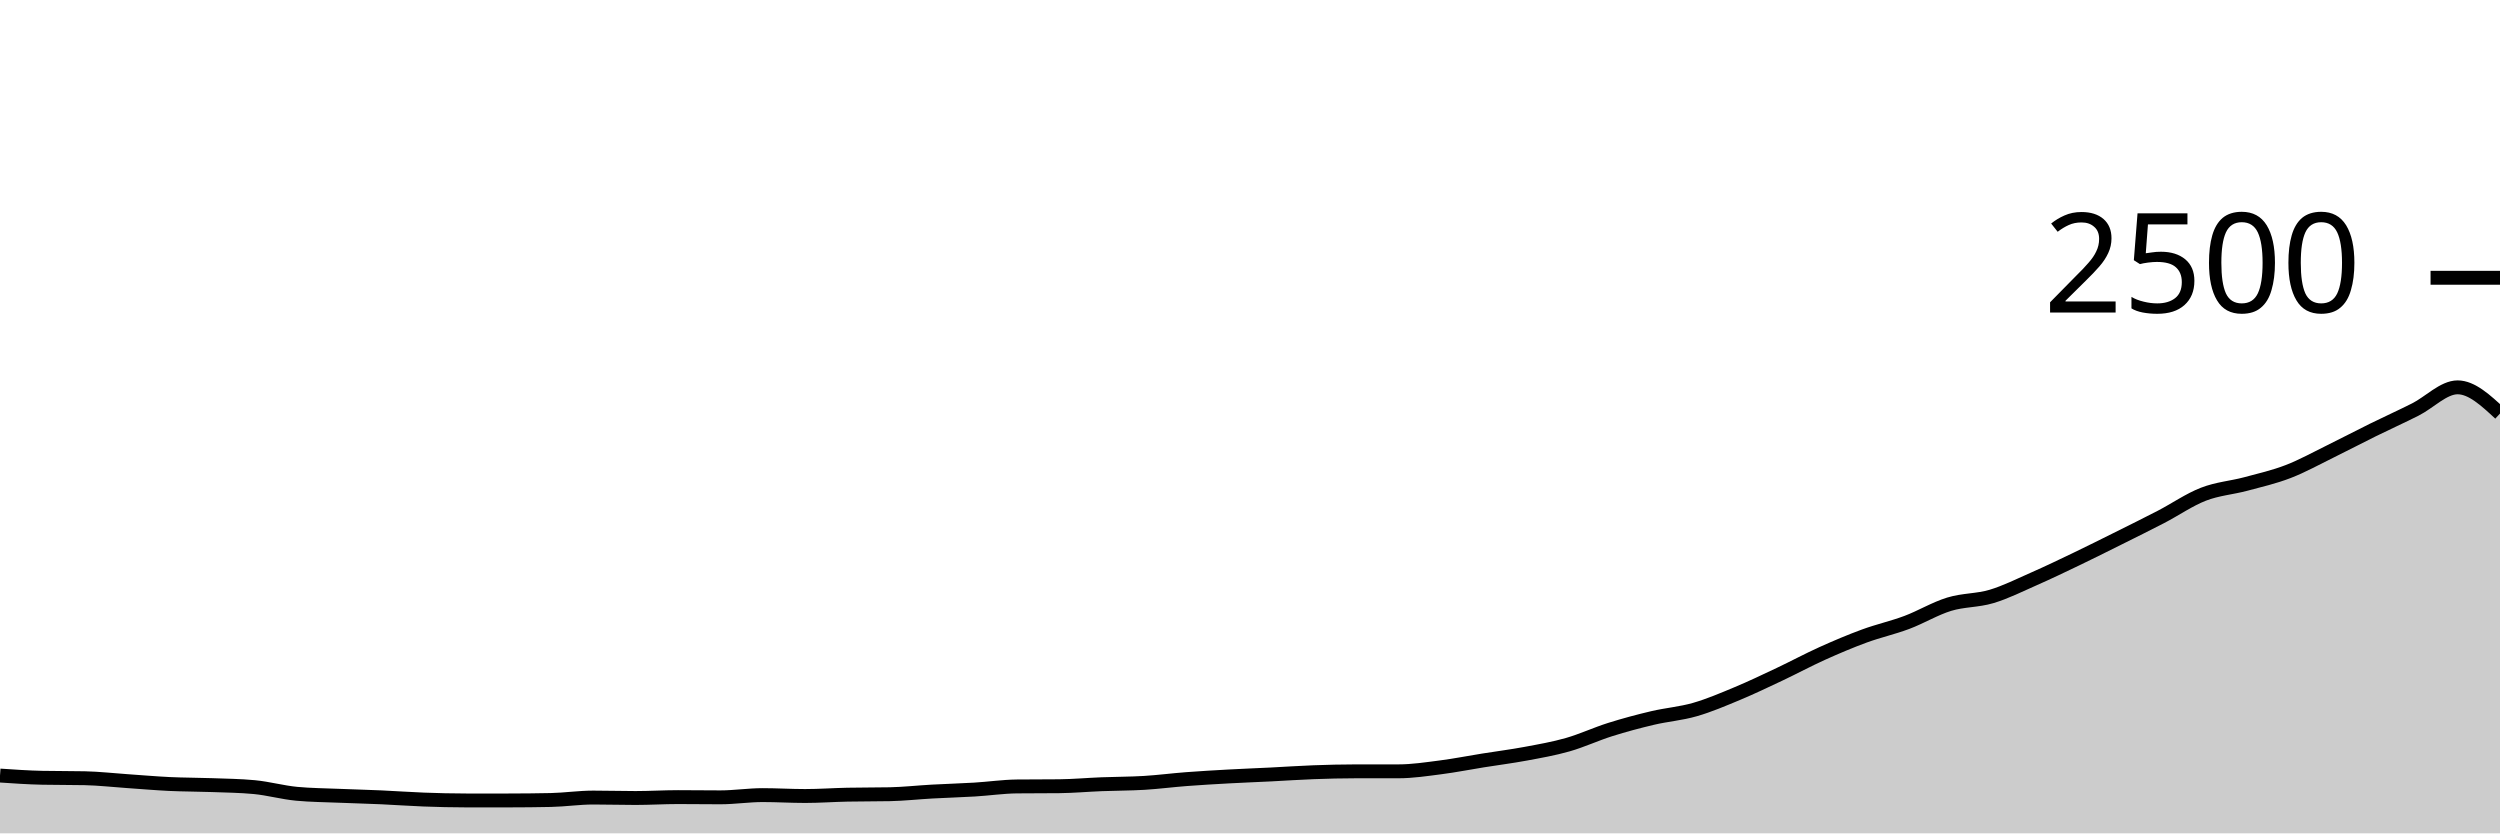
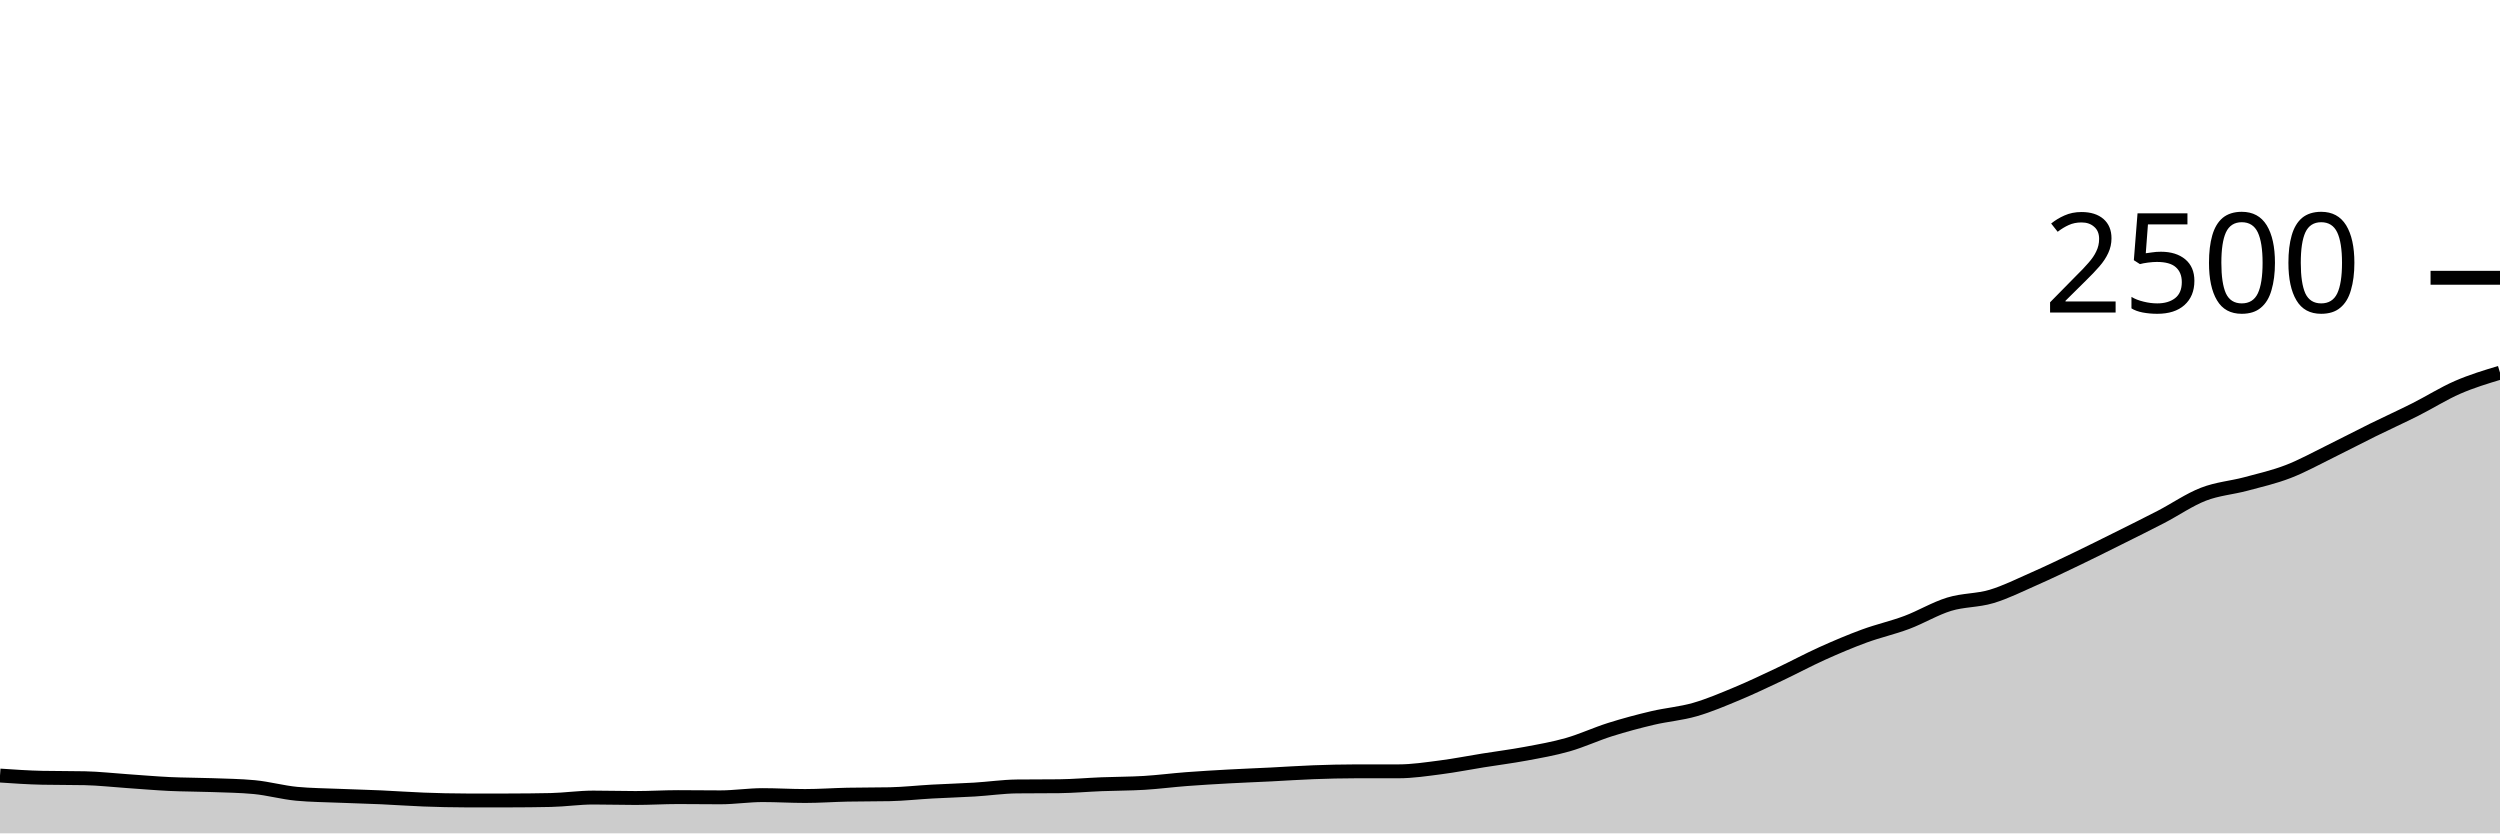
<svg xmlns="http://www.w3.org/2000/svg" viewBox="0 0 180 60">
  <g transform="translate(0,20)">
-     <path class="area" fill="rgba(0, 0, 0, 0.2)" d="M0,35.84C1.017,35.909,2.034,35.979,3.051,36C4.068,36.021,5.085,36.011,6.102,36.032C7.119,36.053,8.136,36.171,9.153,36.24C10.169,36.309,11.186,36.4,12.203,36.448C13.22,36.496,14.237,36.491,15.254,36.528C16.271,36.565,17.288,36.576,18.305,36.672C19.322,36.768,20.339,37.056,21.356,37.152C22.373,37.248,23.39,37.253,24.407,37.296C25.424,37.339,26.441,37.363,27.458,37.408C28.475,37.453,29.492,37.531,30.508,37.568C31.525,37.605,32.542,37.632,33.559,37.632C34.576,37.632,35.593,37.632,36.61,37.632C37.627,37.632,38.644,37.621,39.661,37.6C40.678,37.579,41.695,37.424,42.712,37.424C43.729,37.424,44.746,37.456,45.763,37.456C46.78,37.456,47.797,37.392,48.814,37.392C49.831,37.392,50.847,37.408,51.864,37.408C52.881,37.408,53.898,37.248,54.915,37.248C55.932,37.248,56.949,37.312,57.966,37.312C58.983,37.312,60,37.237,61.017,37.216C62.034,37.195,63.051,37.205,64.068,37.184C65.085,37.163,66.102,37.048,67.119,36.992C68.136,36.936,69.153,36.909,70.169,36.848C71.186,36.787,72.203,36.635,73.22,36.624C74.237,36.613,75.254,36.619,76.271,36.608C77.288,36.597,78.305,36.504,79.322,36.464C80.339,36.424,81.356,36.429,82.373,36.368C83.39,36.307,84.407,36.173,85.424,36.096C86.441,36.019,87.458,35.96,88.475,35.904C89.492,35.848,90.508,35.811,91.525,35.76C92.542,35.709,93.559,35.637,94.576,35.6C95.593,35.563,96.61,35.536,97.627,35.536C98.644,35.536,99.661,35.536,100.678,35.536C101.695,35.536,102.712,35.379,103.729,35.248C104.746,35.117,105.763,34.915,106.78,34.752C107.797,34.589,108.814,34.461,109.831,34.272C110.847,34.083,111.864,33.907,112.881,33.616C113.898,33.325,114.915,32.848,115.932,32.528C116.949,32.208,117.966,31.936,118.983,31.696C120,31.456,121.017,31.381,122.034,31.088C123.051,30.795,124.068,30.36,125.085,29.936C126.102,29.512,127.119,29.024,128.136,28.544C129.153,28.064,130.169,27.515,131.186,27.056C132.203,26.597,133.22,26.165,134.237,25.792C135.254,25.419,136.271,25.197,137.288,24.816C138.305,24.435,139.322,23.816,140.339,23.504C141.356,23.192,142.373,23.248,143.39,22.944C144.407,22.64,145.424,22.128,146.441,21.68C147.458,21.232,148.475,20.744,149.492,20.256C150.508,19.768,151.525,19.259,152.542,18.752C153.559,18.245,154.576,17.744,155.593,17.216C156.61,16.688,157.627,15.979,158.644,15.584C159.661,15.189,160.678,15.12,161.695,14.848C162.712,14.576,163.729,14.344,164.746,13.952C165.763,13.56,166.78,12.995,167.797,12.496C168.814,11.997,169.831,11.461,170.847,10.96C171.864,10.459,172.881,10,173.898,9.488C174.915,8.976,175.932,7.888,176.949,7.888C177.966,7.888,178.983,8.832,180,9.776L180,40C178.983,40,177.966,40,176.949,40C175.932,40,174.915,40,173.898,40C172.881,40,171.864,40,170.847,40C169.831,40,168.814,40,167.797,40C166.78,40,165.763,40,164.746,40C163.729,40,162.712,40,161.695,40C160.678,40,159.661,40,158.644,40C157.627,40,156.61,40,155.593,40C154.576,40,153.559,40,152.542,40C151.525,40,150.508,40,149.492,40C148.475,40,147.458,40,146.441,40C145.424,40,144.407,40,143.39,40C142.373,40,141.356,40,140.339,40C139.322,40,138.305,40,137.288,40C136.271,40,135.254,40,134.237,40C133.22,40,132.203,40,131.186,40C130.169,40,129.153,40,128.136,40C127.119,40,126.102,40,125.085,40C124.068,40,123.051,40,122.034,40C121.017,40,120,40,118.983,40C117.966,40,116.949,40,115.932,40C114.915,40,113.898,40,112.881,40C111.864,40,110.847,40,109.831,40C108.814,40,107.797,40,106.78,40C105.763,40,104.746,40,103.729,40C102.712,40,101.695,40,100.678,40C99.661,40,98.644,40,97.627,40C96.61,40,95.593,40,94.576,40C93.559,40,92.542,40,91.525,40C90.508,40,89.492,40,88.475,40C87.458,40,86.441,40,85.424,40C84.407,40,83.39,40,82.373,40C81.356,40,80.339,40,79.322,40C78.305,40,77.288,40,76.271,40C75.254,40,74.237,40,73.22,40C72.203,40,71.186,40,70.169,40C69.153,40,68.136,40,67.119,40C66.102,40,65.085,40,64.068,40C63.051,40,62.034,40,61.017,40C60,40,58.983,40,57.966,40C56.949,40,55.932,40,54.915,40C53.898,40,52.881,40,51.864,40C50.847,40,49.831,40,48.814,40C47.797,40,46.78,40,45.763,40C44.746,40,43.729,40,42.712,40C41.695,40,40.678,40,39.661,40C38.644,40,37.627,40,36.61,40C35.593,40,34.576,40,33.559,40C32.542,40,31.525,40,30.508,40C29.492,40,28.475,40,27.458,40C26.441,40,25.424,40,24.407,40C23.39,40,22.373,40,21.356,40C20.339,40,19.322,40,18.305,40C17.288,40,16.271,40,15.254,40C14.237,40,13.22,40,12.203,40C11.186,40,10.169,40,9.153,40C8.136,40,7.119,40,6.102,40C5.085,40,4.068,40,3.051,40C2.034,40,1.017,40,0,40Z" />
-     <path class="line" stroke="black" fill="none" d="M0,35.84C1.017,35.909,2.034,35.979,3.051,36C4.068,36.021,5.085,36.011,6.102,36.032C7.119,36.053,8.136,36.171,9.153,36.24C10.169,36.309,11.186,36.4,12.203,36.448C13.22,36.496,14.237,36.491,15.254,36.528C16.271,36.565,17.288,36.576,18.305,36.672C19.322,36.768,20.339,37.056,21.356,37.152C22.373,37.248,23.39,37.253,24.407,37.296C25.424,37.339,26.441,37.363,27.458,37.408C28.475,37.453,29.492,37.531,30.508,37.568C31.525,37.605,32.542,37.632,33.559,37.632C34.576,37.632,35.593,37.632,36.61,37.632C37.627,37.632,38.644,37.621,39.661,37.6C40.678,37.579,41.695,37.424,42.712,37.424C43.729,37.424,44.746,37.456,45.763,37.456C46.78,37.456,47.797,37.392,48.814,37.392C49.831,37.392,50.847,37.408,51.864,37.408C52.881,37.408,53.898,37.248,54.915,37.248C55.932,37.248,56.949,37.312,57.966,37.312C58.983,37.312,60,37.237,61.017,37.216C62.034,37.195,63.051,37.205,64.068,37.184C65.085,37.163,66.102,37.048,67.119,36.992C68.136,36.936,69.153,36.909,70.169,36.848C71.186,36.787,72.203,36.635,73.22,36.624C74.237,36.613,75.254,36.619,76.271,36.608C77.288,36.597,78.305,36.504,79.322,36.464C80.339,36.424,81.356,36.429,82.373,36.368C83.39,36.307,84.407,36.173,85.424,36.096C86.441,36.019,87.458,35.96,88.475,35.904C89.492,35.848,90.508,35.811,91.525,35.76C92.542,35.709,93.559,35.637,94.576,35.6C95.593,35.563,96.61,35.536,97.627,35.536C98.644,35.536,99.661,35.536,100.678,35.536C101.695,35.536,102.712,35.379,103.729,35.248C104.746,35.117,105.763,34.915,106.78,34.752C107.797,34.589,108.814,34.461,109.831,34.272C110.847,34.083,111.864,33.907,112.881,33.616C113.898,33.325,114.915,32.848,115.932,32.528C116.949,32.208,117.966,31.936,118.983,31.696C120,31.456,121.017,31.381,122.034,31.088C123.051,30.795,124.068,30.36,125.085,29.936C126.102,29.512,127.119,29.024,128.136,28.544C129.153,28.064,130.169,27.515,131.186,27.056C132.203,26.597,133.22,26.165,134.237,25.792C135.254,25.419,136.271,25.197,137.288,24.816C138.305,24.435,139.322,23.816,140.339,23.504C141.356,23.192,142.373,23.248,143.39,22.944C144.407,22.64,145.424,22.128,146.441,21.68C147.458,21.232,148.475,20.744,149.492,20.256C150.508,19.768,151.525,19.259,152.542,18.752C153.559,18.245,154.576,17.744,155.593,17.216C156.61,16.688,157.627,15.979,158.644,15.584C159.661,15.189,160.678,15.12,161.695,14.848C162.712,14.576,163.729,14.344,164.746,13.952C165.763,13.56,166.78,12.995,167.797,12.496C168.814,11.997,169.831,11.461,170.847,10.96C171.864,10.459,172.881,10,173.898,9.488C174.915,8.976,175.932,7.888,176.949,7.888C177.966,7.888,178.983,8.832,180,9.776" />
+     <path class="area" fill="rgba(0, 0, 0, 0.2)" d="M0,35.84C1.017,35.909,2.034,35.979,3.051,36C4.068,36.021,5.085,36.011,6.102,36.032C7.119,36.053,8.136,36.171,9.153,36.24C10.169,36.309,11.186,36.4,12.203,36.448C13.22,36.496,14.237,36.491,15.254,36.528C16.271,36.565,17.288,36.576,18.305,36.672C19.322,36.768,20.339,37.056,21.356,37.152C22.373,37.248,23.39,37.253,24.407,37.296C25.424,37.339,26.441,37.363,27.458,37.408C28.475,37.453,29.492,37.531,30.508,37.568C31.525,37.605,32.542,37.632,33.559,37.632C34.576,37.632,35.593,37.632,36.61,37.632C37.627,37.632,38.644,37.621,39.661,37.6C40.678,37.579,41.695,37.424,42.712,37.424C43.729,37.424,44.746,37.456,45.763,37.456C46.78,37.456,47.797,37.392,48.814,37.392C49.831,37.392,50.847,37.408,51.864,37.408C52.881,37.408,53.898,37.248,54.915,37.248C55.932,37.248,56.949,37.312,57.966,37.312C58.983,37.312,60,37.237,61.017,37.216C62.034,37.195,63.051,37.205,64.068,37.184C65.085,37.163,66.102,37.048,67.119,36.992C68.136,36.936,69.153,36.909,70.169,36.848C71.186,36.787,72.203,36.635,73.22,36.624C74.237,36.613,75.254,36.619,76.271,36.608C77.288,36.597,78.305,36.504,79.322,36.464C80.339,36.424,81.356,36.429,82.373,36.368C83.39,36.307,84.407,36.173,85.424,36.096C86.441,36.019,87.458,35.96,88.475,35.904C89.492,35.848,90.508,35.811,91.525,35.76C92.542,35.709,93.559,35.637,94.576,35.6C95.593,35.563,96.61,35.536,97.627,35.536C98.644,35.536,99.661,35.536,100.678,35.536C101.695,35.536,102.712,35.379,103.729,35.248C104.746,35.117,105.763,34.915,106.78,34.752C107.797,34.589,108.814,34.461,109.831,34.272C110.847,34.083,111.864,33.907,112.881,33.616C113.898,33.325,114.915,32.848,115.932,32.528C116.949,32.208,117.966,31.936,118.983,31.696C120,31.456,121.017,31.381,122.034,31.088C123.051,30.795,124.068,30.36,125.085,29.936C126.102,29.512,127.119,29.024,128.136,28.544C129.153,28.064,130.169,27.515,131.186,27.056C132.203,26.597,133.22,26.165,134.237,25.792C135.254,25.419,136.271,25.197,137.288,24.816C138.305,24.435,139.322,23.816,140.339,23.504C141.356,23.192,142.373,23.248,143.39,22.944C144.407,22.64,145.424,22.128,146.441,21.68C147.458,21.232,148.475,20.744,149.492,20.256C150.508,19.768,151.525,19.259,152.542,18.752C153.559,18.245,154.576,17.744,155.593,17.216C156.61,16.688,157.627,15.979,158.644,15.584C159.661,15.189,160.678,15.12,161.695,14.848C162.712,14.576,163.729,14.344,164.746,13.952C165.763,13.56,166.78,12.995,167.797,12.496C168.814,11.997,169.831,11.461,170.847,10.96C171.864,10.459,172.881,10,173.898,9.488C174.915,8.976,175.932,8.331,176.949,7.888C177.966,7.445,178.983,7.139,180,6.832L180,40C178.983,40,177.966,40,176.949,40C175.932,40,174.915,40,173.898,40C172.881,40,171.864,40,170.847,40C169.831,40,168.814,40,167.797,40C166.78,40,165.763,40,164.746,40C163.729,40,162.712,40,161.695,40C160.678,40,159.661,40,158.644,40C157.627,40,156.61,40,155.593,40C154.576,40,153.559,40,152.542,40C151.525,40,150.508,40,149.492,40C148.475,40,147.458,40,146.441,40C145.424,40,144.407,40,143.39,40C142.373,40,141.356,40,140.339,40C139.322,40,138.305,40,137.288,40C136.271,40,135.254,40,134.237,40C133.22,40,132.203,40,131.186,40C130.169,40,129.153,40,128.136,40C127.119,40,126.102,40,125.085,40C124.068,40,123.051,40,122.034,40C121.017,40,120,40,118.983,40C117.966,40,116.949,40,115.932,40C114.915,40,113.898,40,112.881,40C111.864,40,110.847,40,109.831,40C108.814,40,107.797,40,106.78,40C105.763,40,104.746,40,103.729,40C102.712,40,101.695,40,100.678,40C99.661,40,98.644,40,97.627,40C96.61,40,95.593,40,94.576,40C93.559,40,92.542,40,91.525,40C90.508,40,89.492,40,88.475,40C87.458,40,86.441,40,85.424,40C84.407,40,83.39,40,82.373,40C81.356,40,80.339,40,79.322,40C78.305,40,77.288,40,76.271,40C75.254,40,74.237,40,73.22,40C72.203,40,71.186,40,70.169,40C69.153,40,68.136,40,67.119,40C66.102,40,65.085,40,64.068,40C63.051,40,62.034,40,61.017,40C60,40,58.983,40,57.966,40C56.949,40,55.932,40,54.915,40C53.898,40,52.881,40,51.864,40C50.847,40,49.831,40,48.814,40C47.797,40,46.78,40,45.763,40C44.746,40,43.729,40,42.712,40C41.695,40,40.678,40,39.661,40C38.644,40,37.627,40,36.61,40C35.593,40,34.576,40,33.559,40C32.542,40,31.525,40,30.508,40C29.492,40,28.475,40,27.458,40C26.441,40,25.424,40,24.407,40C23.39,40,22.373,40,21.356,40C20.339,40,19.322,40,18.305,40C17.288,40,16.271,40,15.254,40C14.237,40,13.22,40,12.203,40C11.186,40,10.169,40,9.153,40C8.136,40,7.119,40,6.102,40C5.085,40,4.068,40,3.051,40C2.034,40,1.017,40,0,40Z" />
+     <path class="line" stroke="black" fill="none" d="M0,35.84C1.017,35.909,2.034,35.979,3.051,36C4.068,36.021,5.085,36.011,6.102,36.032C7.119,36.053,8.136,36.171,9.153,36.24C10.169,36.309,11.186,36.4,12.203,36.448C13.22,36.496,14.237,36.491,15.254,36.528C16.271,36.565,17.288,36.576,18.305,36.672C19.322,36.768,20.339,37.056,21.356,37.152C22.373,37.248,23.39,37.253,24.407,37.296C25.424,37.339,26.441,37.363,27.458,37.408C28.475,37.453,29.492,37.531,30.508,37.568C31.525,37.605,32.542,37.632,33.559,37.632C34.576,37.632,35.593,37.632,36.61,37.632C37.627,37.632,38.644,37.621,39.661,37.6C40.678,37.579,41.695,37.424,42.712,37.424C43.729,37.424,44.746,37.456,45.763,37.456C46.78,37.456,47.797,37.392,48.814,37.392C49.831,37.392,50.847,37.408,51.864,37.408C52.881,37.408,53.898,37.248,54.915,37.248C55.932,37.248,56.949,37.312,57.966,37.312C58.983,37.312,60,37.237,61.017,37.216C62.034,37.195,63.051,37.205,64.068,37.184C65.085,37.163,66.102,37.048,67.119,36.992C68.136,36.936,69.153,36.909,70.169,36.848C71.186,36.787,72.203,36.635,73.22,36.624C74.237,36.613,75.254,36.619,76.271,36.608C77.288,36.597,78.305,36.504,79.322,36.464C80.339,36.424,81.356,36.429,82.373,36.368C83.39,36.307,84.407,36.173,85.424,36.096C86.441,36.019,87.458,35.96,88.475,35.904C89.492,35.848,90.508,35.811,91.525,35.76C92.542,35.709,93.559,35.637,94.576,35.6C95.593,35.563,96.61,35.536,97.627,35.536C98.644,35.536,99.661,35.536,100.678,35.536C101.695,35.536,102.712,35.379,103.729,35.248C104.746,35.117,105.763,34.915,106.78,34.752C107.797,34.589,108.814,34.461,109.831,34.272C110.847,34.083,111.864,33.907,112.881,33.616C113.898,33.325,114.915,32.848,115.932,32.528C116.949,32.208,117.966,31.936,118.983,31.696C120,31.456,121.017,31.381,122.034,31.088C123.051,30.795,124.068,30.36,125.085,29.936C126.102,29.512,127.119,29.024,128.136,28.544C129.153,28.064,130.169,27.515,131.186,27.056C132.203,26.597,133.22,26.165,134.237,25.792C135.254,25.419,136.271,25.197,137.288,24.816C138.305,24.435,139.322,23.816,140.339,23.504C141.356,23.192,142.373,23.248,143.39,22.944C144.407,22.64,145.424,22.128,146.441,21.68C147.458,21.232,148.475,20.744,149.492,20.256C150.508,19.768,151.525,19.259,152.542,18.752C153.559,18.245,154.576,17.744,155.593,17.216C156.61,16.688,157.627,15.979,158.644,15.584C159.661,15.189,160.678,15.12,161.695,14.848C162.712,14.576,163.729,14.344,164.746,13.952C165.763,13.56,166.78,12.995,167.797,12.496C168.814,11.997,169.831,11.461,170.847,10.96C171.864,10.459,172.881,10,173.898,9.488C174.915,8.976,175.932,8.331,176.949,7.888C177.966,7.445,178.983,7.139,180,6.832" />
    <path class="axis-ceiling" stroke-width="1" stroke="black" fill="none" d="M175,0L180,0" />
    <text class="axis-ceiling-label" font-family="sans-serif" text-anchor="end" font-size="10px" x="170" y="2.5">2500</text>
  </g>
</svg>
